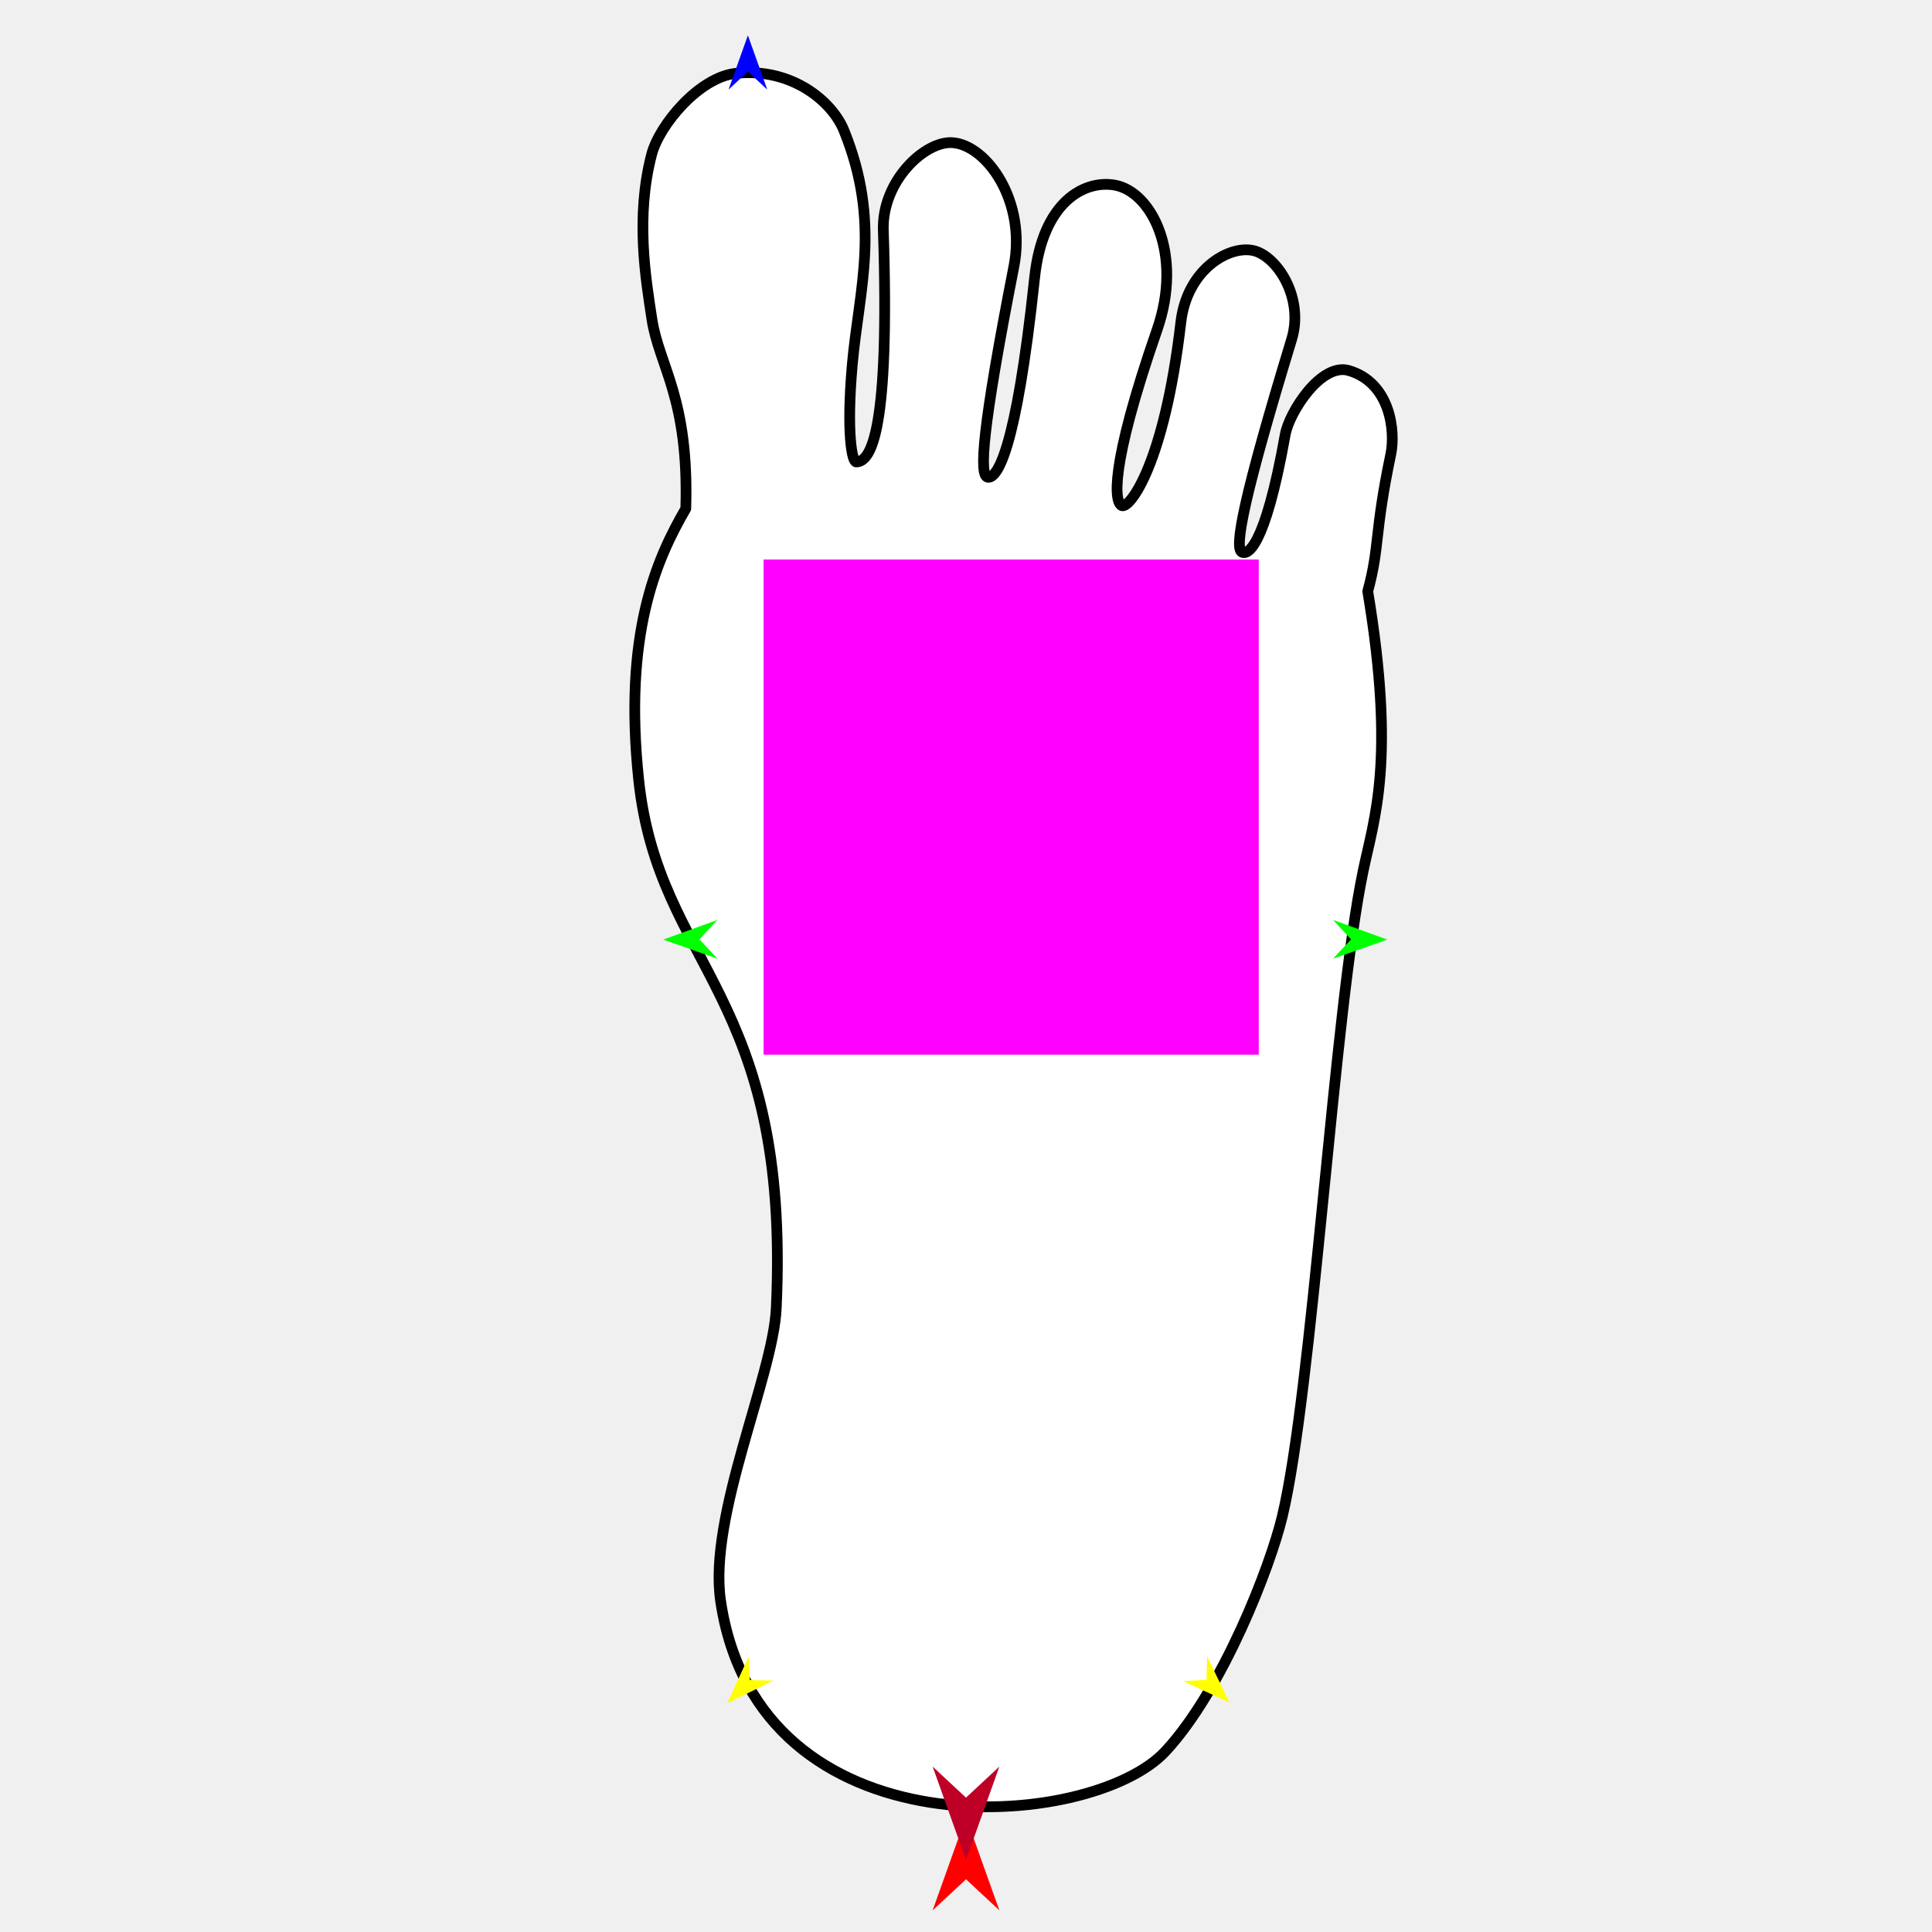
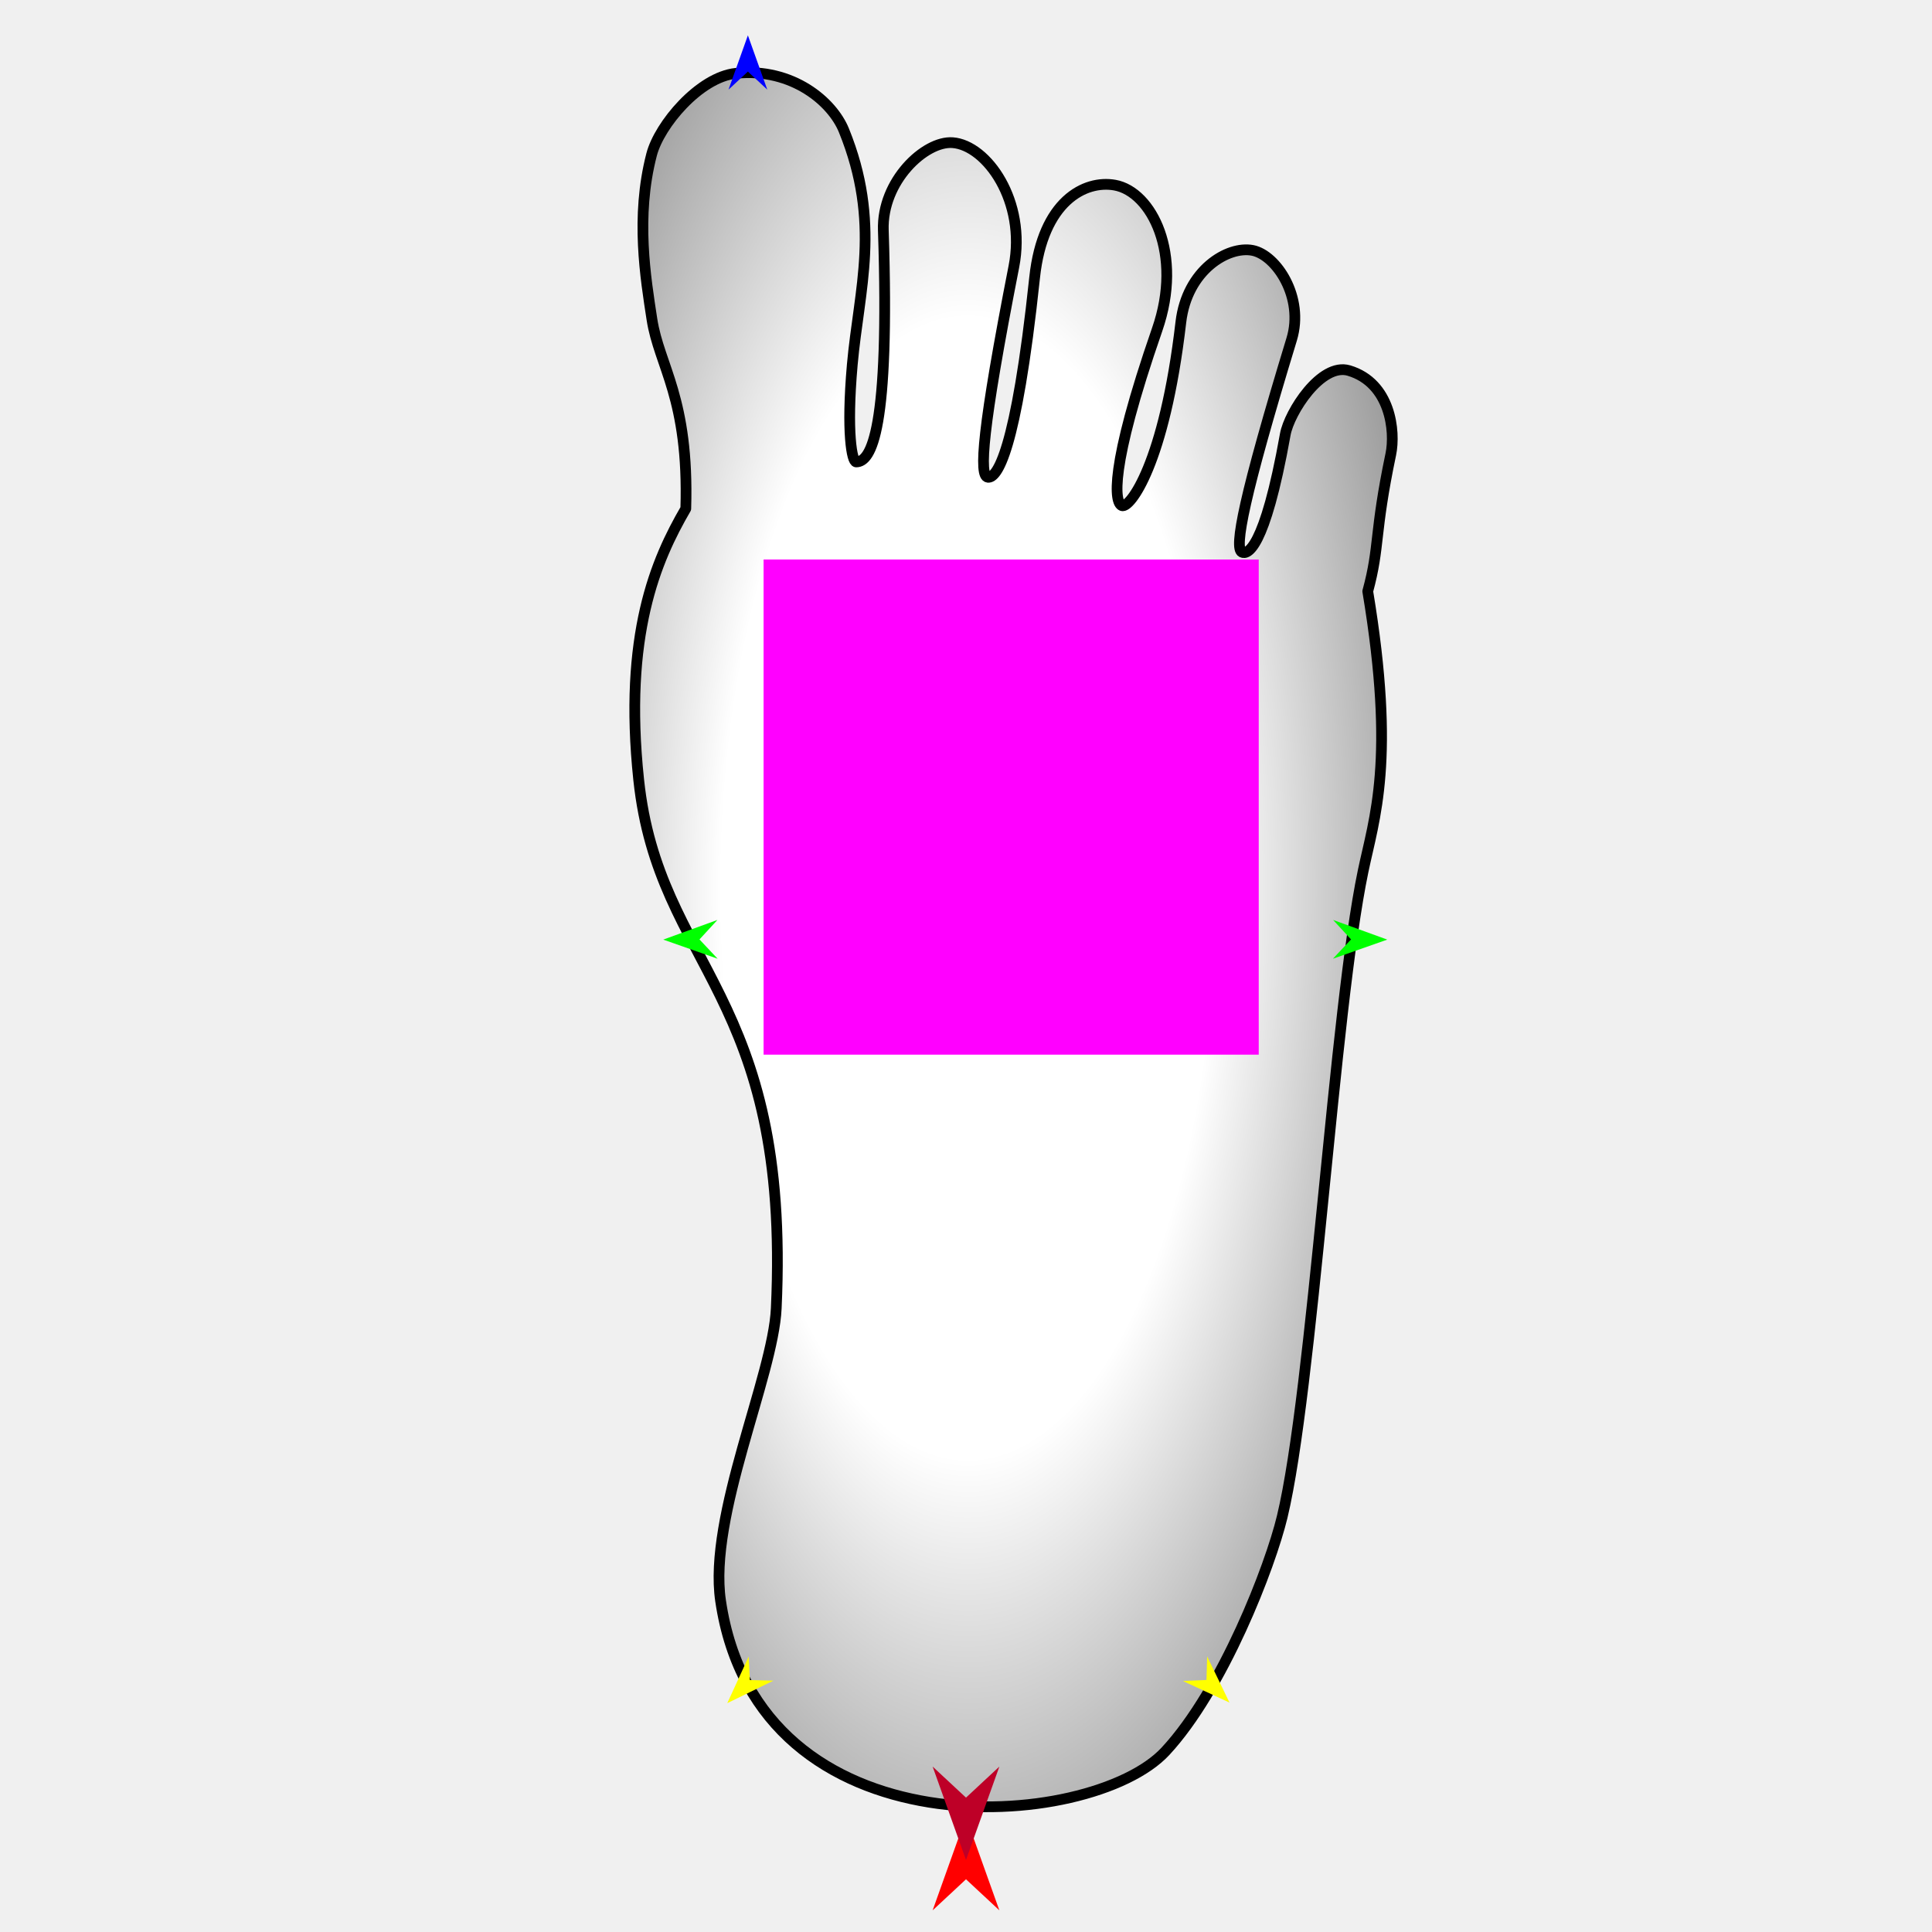
<svg xmlns="http://www.w3.org/2000/svg" version="1.1" id="Frame_0" width="720px" height="720px">
  <g id="foot">
    <g id="foot">
-       <path fill="#ffffff" fill-rule="evenodd" stroke="#000000" stroke-width="4" stroke-linecap="round" stroke-linejoin="round" d="M 518.315 169.263 C 520.086 160.796 518.250 142.721 502.715 138.098 C 492.316 135.003 480.444 153.697 478.979 161.914 C 471.215 205.462 464.646 206.679 462.853 205.789 C 459.837 204.294 463.419 185.333 481.363 126.451 C 486.140 110.774 475.620 95.029 466.801 93.316 C 457.585 91.526 442.325 100.671 440.071 120.071 C 433.910 173.094 420.962 189.577 418.104 188.443 C 415.440 187.385 413.133 175.018 431.235 122.822 C 441.000 94.667 429.168 71.441 415.462 68.990 C 404.315 66.996 388.591 74.941 385.572 103.454 C 378.617 169.124 371.422 178.232 368.170 177.868 C 364.803 177.490 365.954 160.099 377.844 99.342 C 382.604 75.019 367.741 54.074 354.984 53.166 C 344.688 52.434 328.587 67.532 329.189 85.787 C 331.648 160.418 324.662 172.140 319.086 172.150 C 317.531 172.152 315.367 161.280 317.623 135.871 C 320.111 107.852 328.543 83.171 314.494 48.576 C 310.247 38.119 295.520 25.154 274.295 27.324 C 260.623 28.721 245.709 46.535 242.840 57.570 C 236.776 80.892 240.624 103.714 242.947 118.939 C 245.632 136.543 256.838 148.183 255.575 189.559 C 244.406 208.772 232.305 236.558 238.020 290.587 C 245.459 360.910 294.794 369.683 289.283 487.620 C 288.104 512.838 263.888 564.974 268.541 596.579 C 282.593 692.012 406.524 682.611 434.318 652.667 C 455.810 629.512 473.417 583.683 477.849 565.231 C 489.067 518.530 497.237 376.254 507.981 324.711 C 512.119 304.859 520.207 283.486 509.721 220.355 C 514.287 203.550 512.053 199.189 518.315 169.263 Z" />
+       <radialGradient id="9771C251-E580-48DC-B32D-621B4B6B6BC3_0" cx="43.98%" cy="47.04%" r="108.07%">
+         <stop offset="30.20%" style="stop-color:rgb(255,255,255);stop-opacity:1.00" />
+         <stop offset="100.00%" style="stop-color:rgb(0,0,0);stop-opacity:1.00" />
+       </radialGradient>
+       <path fill="url(#9771C251-E580-48DC-B32D-621B4B6B6BC3_0)" fill-rule="evenodd" stroke="#000000" stroke-width="4" stroke-linecap="round" stroke-linejoin="round" d="M 518.315 169.263 C 520.086 160.796 518.250 142.721 502.715 138.098 C 492.316 135.003 480.444 153.697 478.979 161.914 C 471.215 205.462 464.646 206.679 462.853 205.789 C 459.837 204.294 463.419 185.333 481.363 126.451 C 486.140 110.774 475.620 95.029 466.801 93.316 C 457.585 91.526 442.325 100.671 440.071 120.071 C 433.910 173.094 420.962 189.577 418.104 188.443 C 415.440 187.385 413.133 175.018 431.235 122.822 C 441.000 94.667 429.168 71.441 415.462 68.990 C 404.315 66.996 388.591 74.941 385.572 103.454 C 378.617 169.124 371.422 178.232 368.170 177.868 C 364.803 177.490 365.954 160.099 377.844 99.342 C 382.604 75.019 367.741 54.074 354.984 53.166 C 344.688 52.434 328.587 67.532 329.189 85.787 C 331.648 160.418 324.662 172.140 319.086 172.150 C 317.531 172.152 315.367 161.280 317.623 135.871 C 320.111 107.852 328.543 83.171 314.494 48.576 C 310.247 38.119 295.520 25.154 274.295 27.324 C 260.623 28.721 245.709 46.535 242.840 57.570 C 236.776 80.892 240.624 103.714 242.947 118.939 C 245.632 136.543 256.838 148.183 255.575 189.559 C 244.406 208.772 232.305 236.558 238.020 290.587 C 245.459 360.910 294.794 369.683 289.283 487.620 C 288.104 512.838 263.888 564.974 268.541 596.579 C 282.593 692.012 406.524 682.611 434.318 652.667 C 455.810 629.512 473.417 583.683 477.849 565.231 C 489.067 518.530 497.237 376.254 507.981 324.711 C 512.119 304.859 520.207 283.486 509.721 220.355 C 514.287 203.550 512.053 199.189 518.315 169.263 Z" />
    </g>
    <g id="specs">
      <path fill="#ff00ff" fill-rule="evenodd" stroke="none" d="M 284.564 393.041 C 284.582 393.041 469.077 393.041 469.095 393.041 C 469.095 393.023 469.095 208.528 469.095 208.510 C 469.077 208.510 284.582 208.510 284.564 208.510 C 284.564 208.528 284.564 393.023 284.564 393.041 Z" />
      <path fill="#ff0000" fill-rule="evenodd" stroke="none" d="M 360.000 677.112 C 360.001 677.116 372.432 711.921 372.433 711.925 C 372.432 711.924 360.001 700.358 360.000 700.357 C 359.999 700.358 347.568 711.924 347.567 711.925 C 347.568 711.921 359.999 677.116 360.000 677.112 Z" />
-       <path fill="#0000ff" fill-rule="evenodd" stroke="none" d="M 278.718 13.173 C 278.719 13.175 285.940 33.393 285.940 33.395 C 285.940 33.394 278.719 26.676 278.718 26.676 C 278.718 26.676 271.497 33.394 271.496 33.395 C 271.497 33.393 278.718 13.175 278.718 13.173 Z" />
+       <path fill="#0000ff" fill-rule="evenodd" stroke="none" d="M 278.719 13.173 C 278.719 13.175 285.940 33.393 285.940 33.395 C 285.940 33.395 278.719 26.676 278.719 26.676 C 278.718 26.676 271.497 33.395 271.497 33.395 C 271.497 33.393 278.718 13.175 278.719 13.173 Z" />
      <path fill="#00ff00" fill-rule="evenodd" stroke="none" d="M 247.171 350.165 C 247.173 350.164 267.354 342.841 267.356 342.841 C 267.355 342.841 260.674 350.096 260.673 350.097 C 260.674 350.097 267.428 357.284 267.429 357.285 C 267.427 357.284 247.173 350.165 247.171 350.165 Z" />
      <path fill="#ffff00" fill-rule="evenodd" stroke="none" d="M 271.031 634.724 C 271.032 634.723 279.021 617.328 279.022 617.327 C 279.022 617.328 279.442 626.111 279.442 626.112 C 279.443 626.112 288.234 626.325 288.235 626.325 C 288.233 626.326 271.033 634.724 271.031 634.724 Z" />
      <path fill="#ffff00" fill-rule="evenodd" stroke="none" d="M 458.199 634.511 C 458.198 634.509 449.862 617.279 449.862 617.277 C 449.862 617.278 449.617 626.068 449.617 626.069 C 449.616 626.069 440.831 626.459 440.830 626.459 C 440.832 626.459 458.197 634.510 458.199 634.511 Z" />
      <path fill="#00ff00" fill-rule="evenodd" stroke="none" d="M 517.001 350.165 C 516.999 350.164 496.818 342.841 496.816 342.841 C 496.816 342.841 503.498 350.096 503.499 350.097 C 503.498 350.097 496.744 357.284 496.743 357.285 C 496.745 357.284 516.999 350.165 517.001 350.165 Z" />
      <path fill="#be0027" fill-rule="evenodd" stroke="none" d="M 360.000 693.168 C 360.001 693.164 372.432 658.358 372.433 658.355 C 372.432 658.356 360.001 669.922 360.000 669.923 C 359.999 669.922 347.568 658.356 347.567 658.355 C 347.568 658.358 359.999 693.164 360.000 693.168 Z" />
    </g>
  </g>
</svg>
